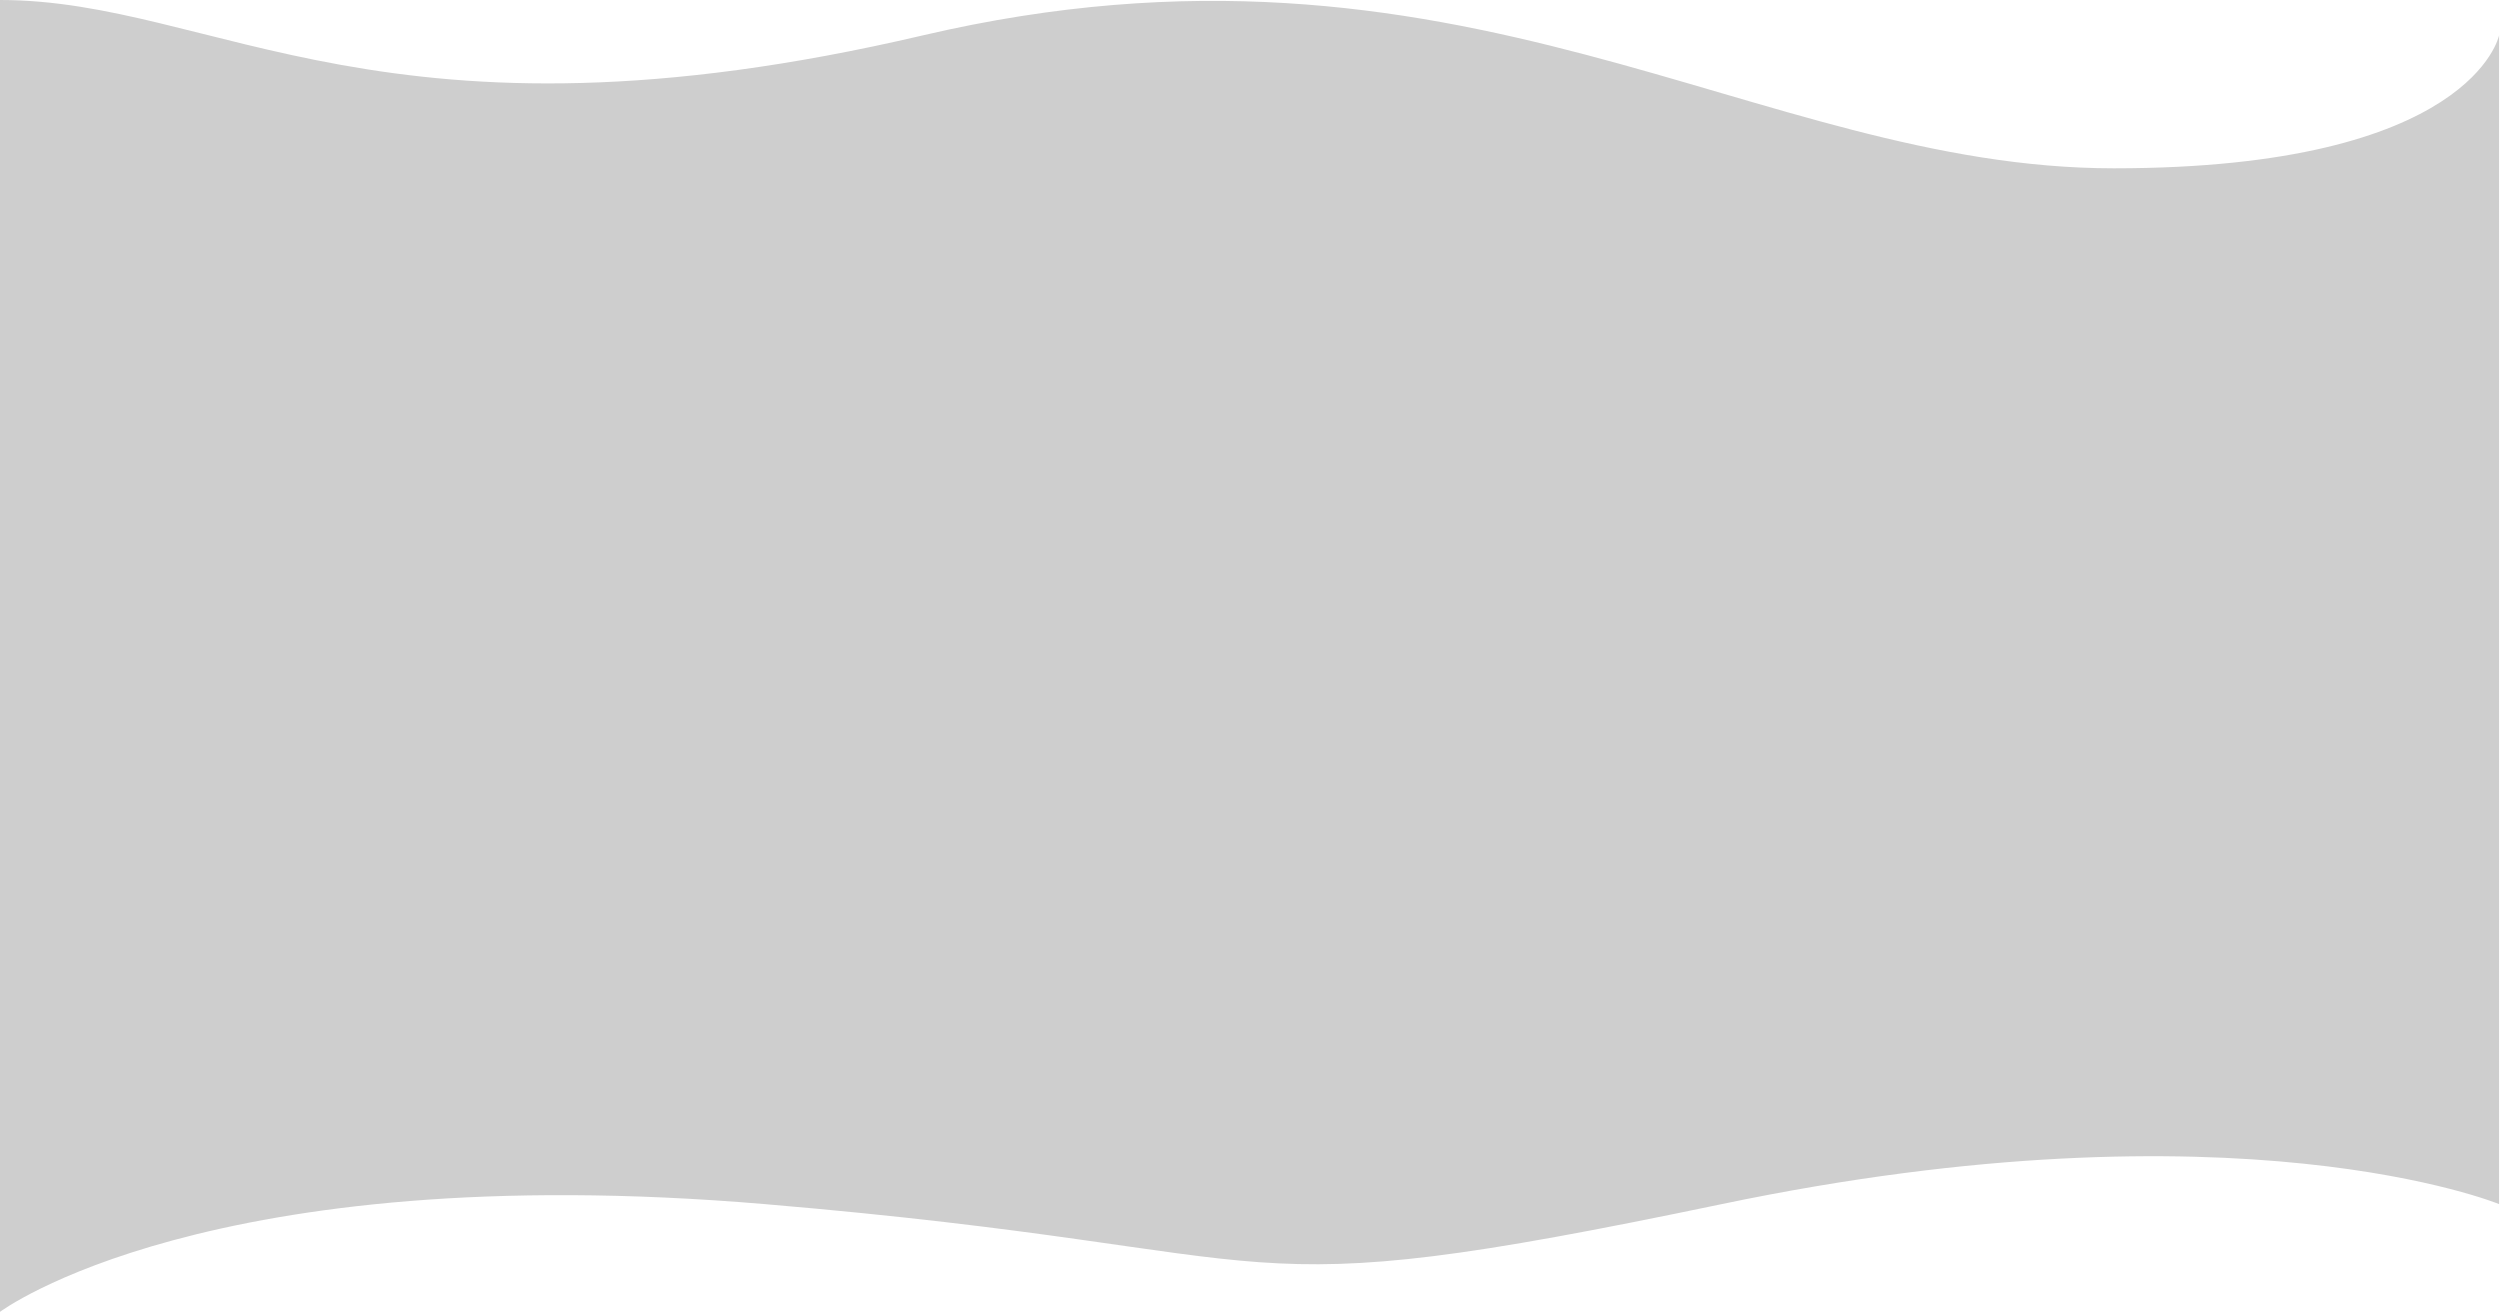
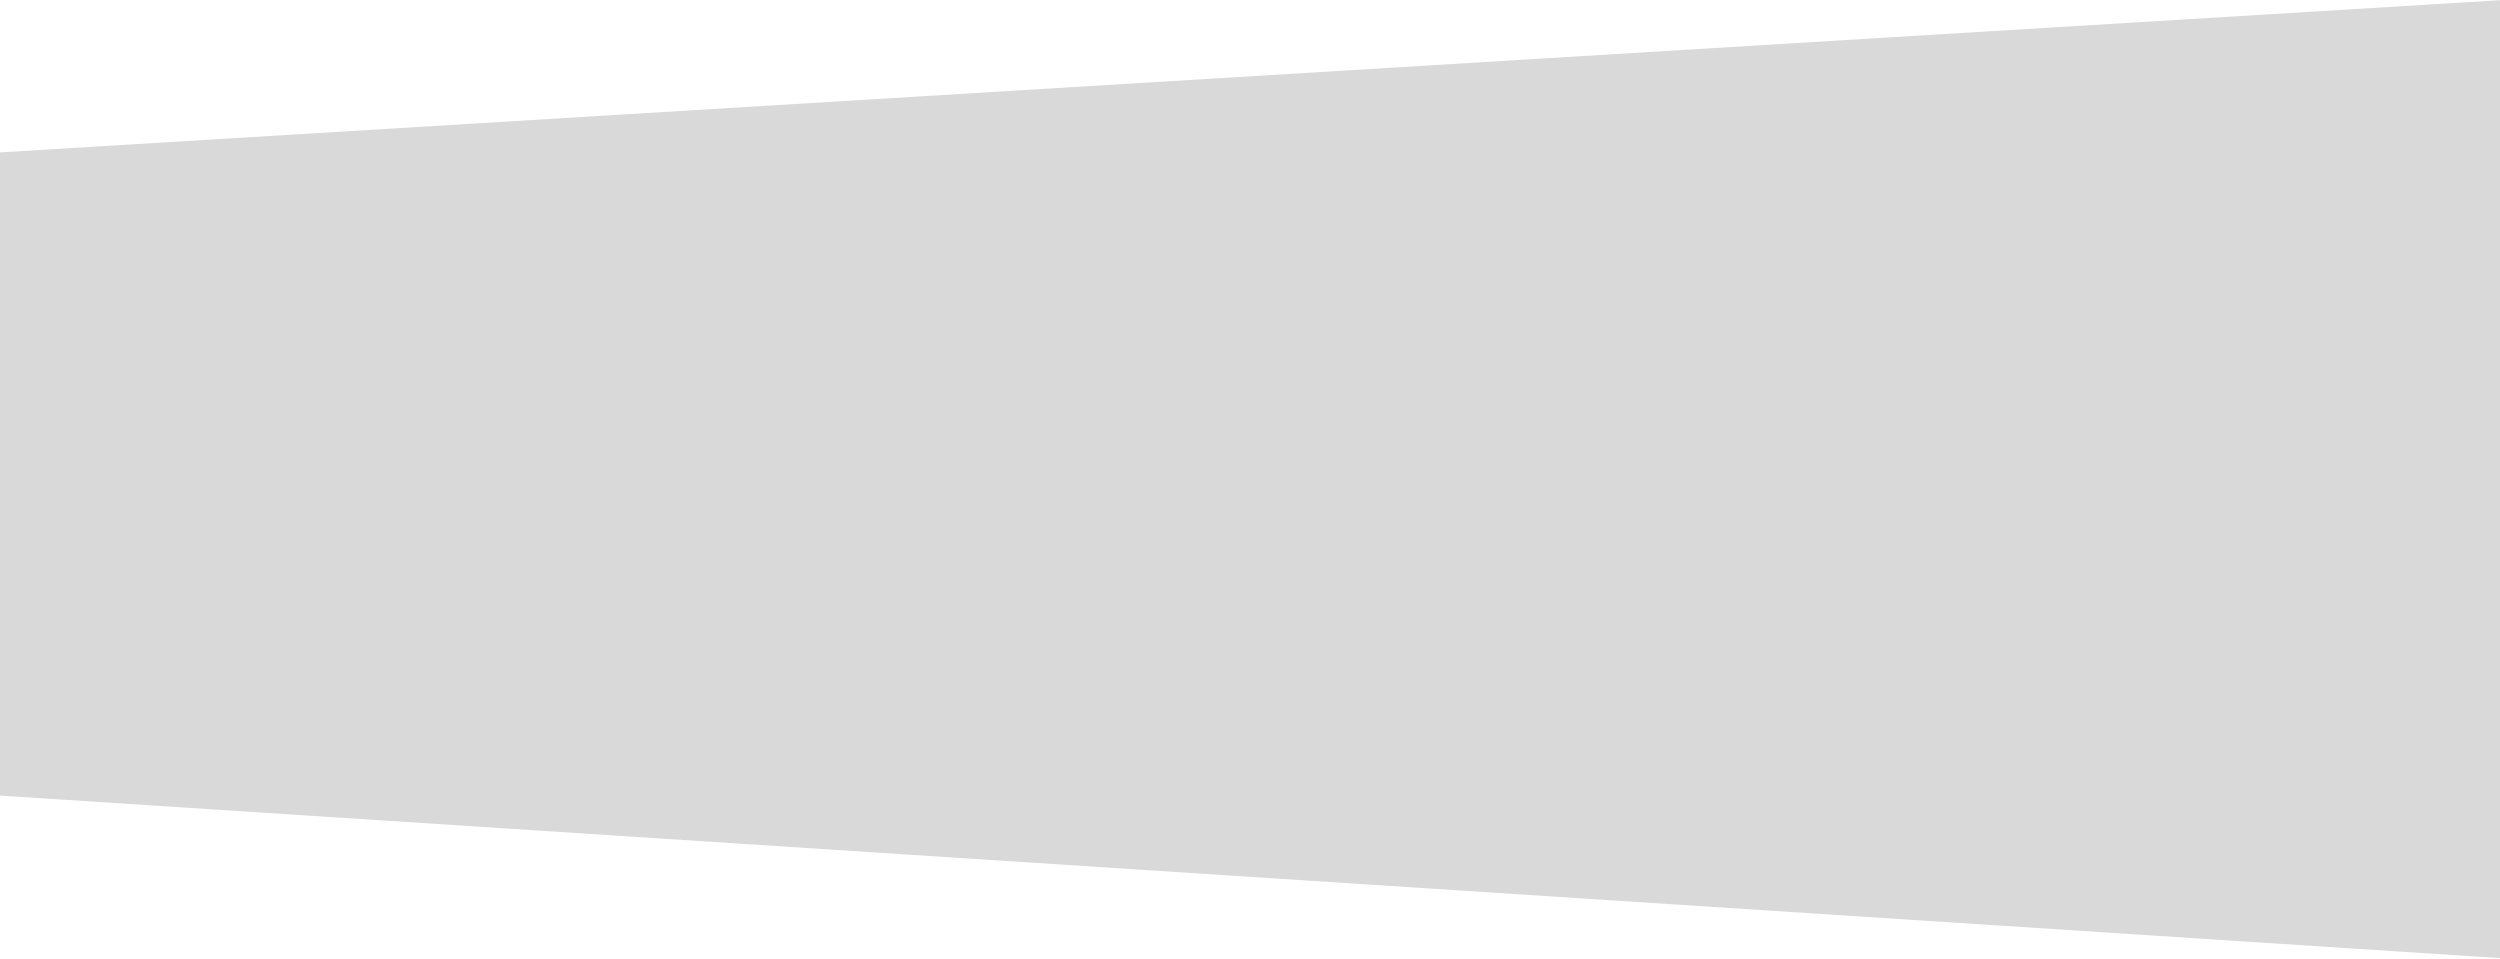
- <svg xmlns="http://www.w3.org/2000/svg" width="1334" height="700" viewBox="0 0 1334 700" fill="none">
-   <path d="M0 0C115.5 0 205.5 86.037 492.375 18.888C779.25 -48.261 936.75 89.811 1128 89.811C1319.25 89.81 1333.5 18.888 1333.5 18.888V642.506C1333.37 642.452 1193.87 585.039 918.75 642.506C643.5 700 705.75 667.686 408 642.506C110.25 617.326 0 700 0 700V0Z" fill="#CECECE" />
+ <svg xmlns="http://www.w3.org/2000/svg" width="1440" height="552" viewBox="0 0 1440 552" fill="none">
+   <path d="M0 87.78L1442 0V552L0 458.255V87.78Z" fill="#D9D9D9" />
</svg>
